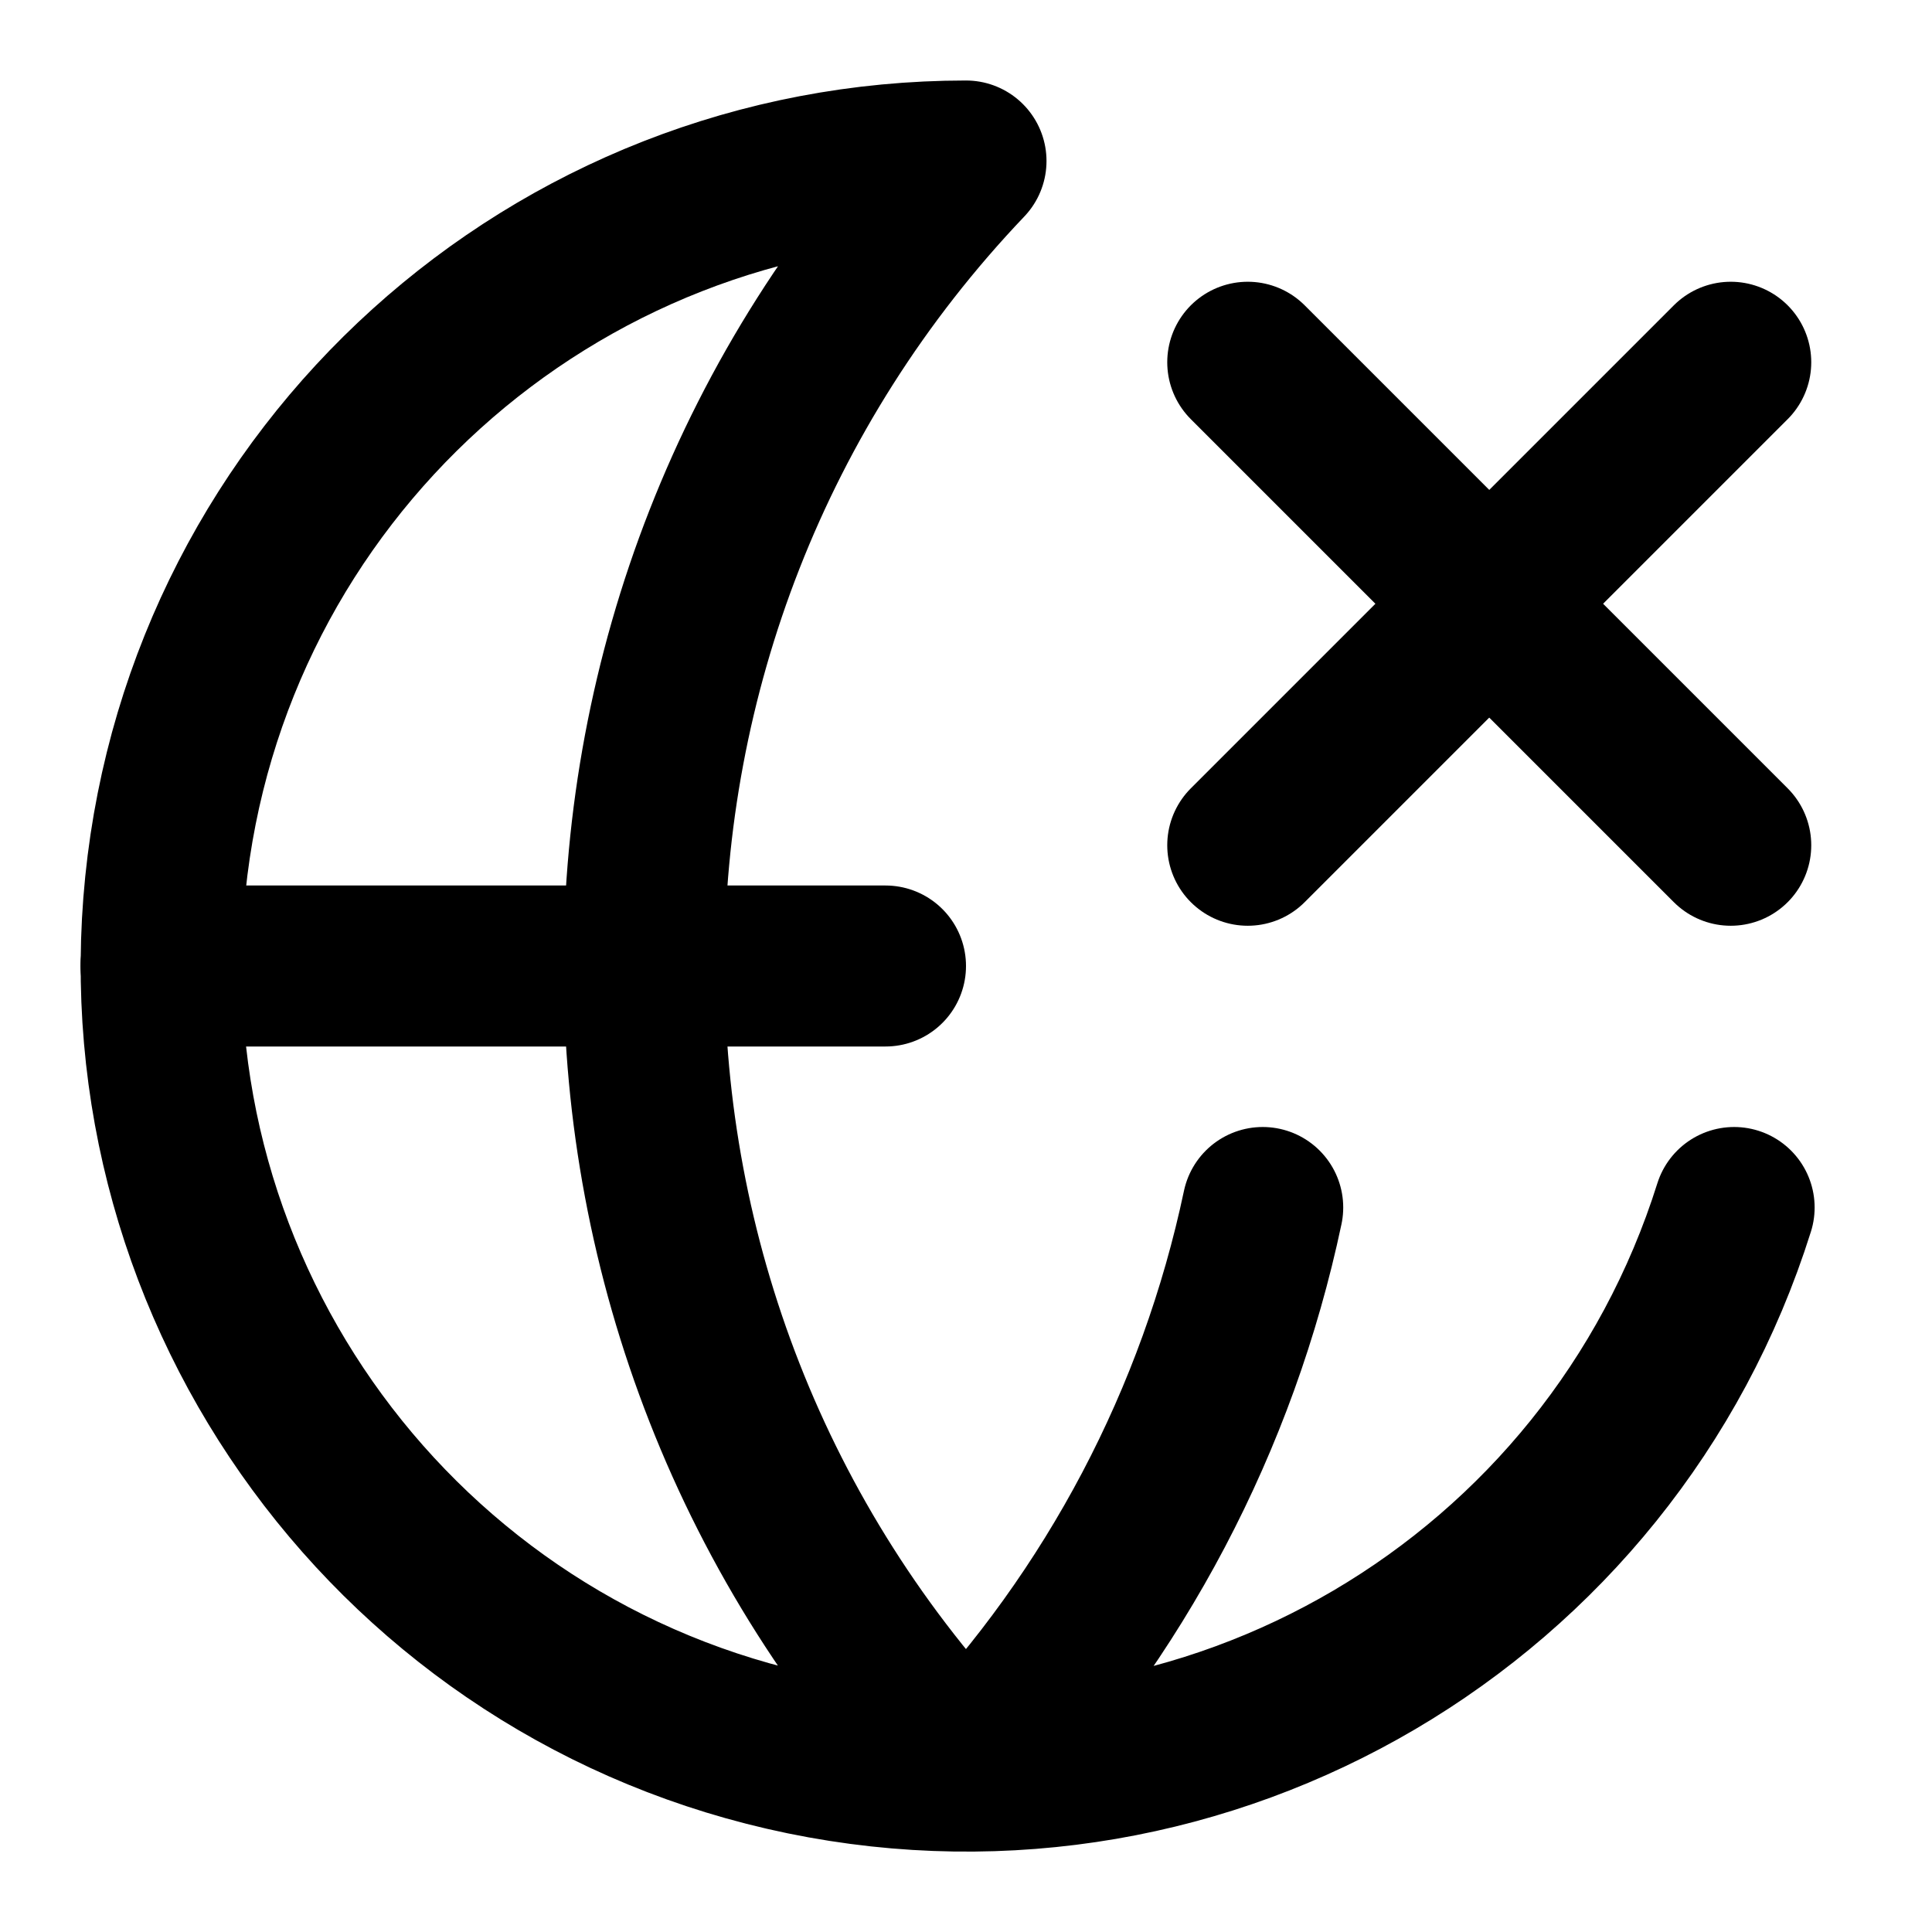
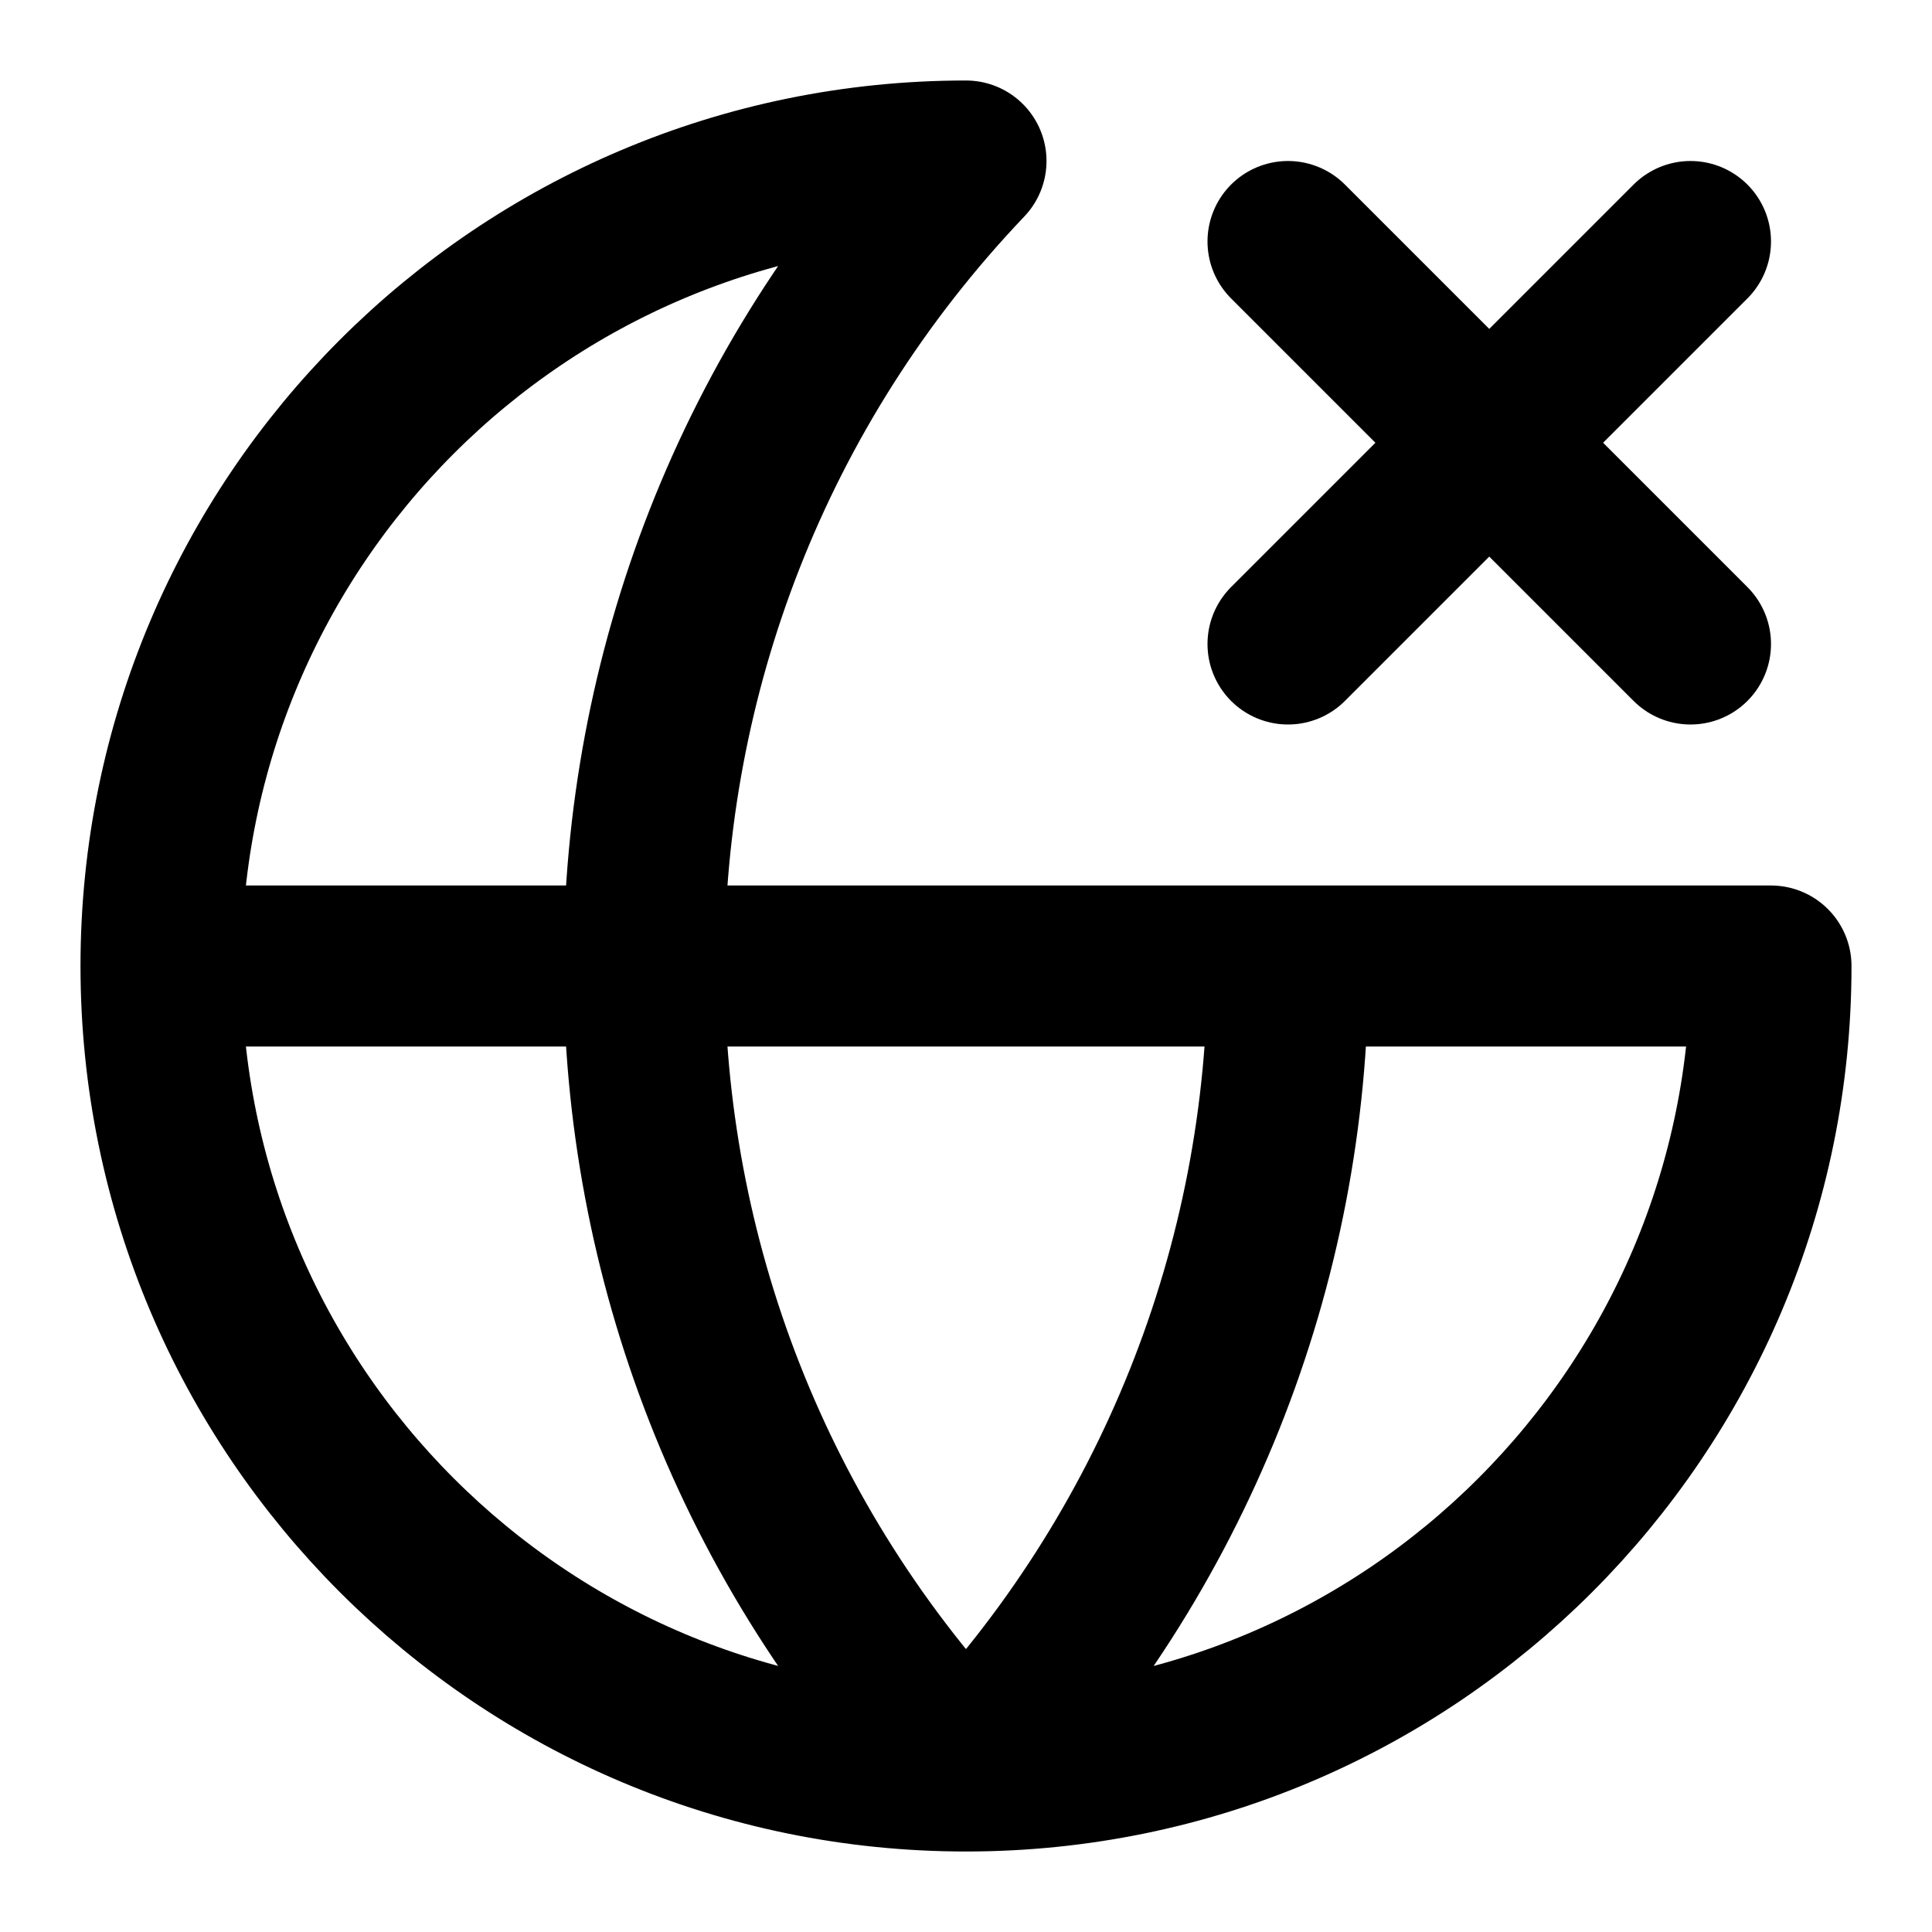
<svg xmlns="http://www.w3.org/2000/svg" width="24" height="24" viewBox="0 0 24 24" fill="none" stroke="currentColor" stroke-width="2" stroke-linecap="round" stroke-linejoin="round">
-   <path d="m15.5 10.5 6-6" />
-   <path d="M15.686 15A14.5 14.5 0 0 1 12 22a14.5 14.5 0 0 1 0-20 10 10 0 1 0 9.542 13" />
-   <path d="M2 12h9" />
-   <path d="m21.5 10.5-6-6" />
+   <path d="m16 3 5 5" />
+   <path d="M2 12h20A10 10 0 1 1 12 2a14.5 14.5 0 0 0 0 20 14.5 14.5 0 0 0 4-10" />
+   <path d="m21 3-5 5" />
</svg>
